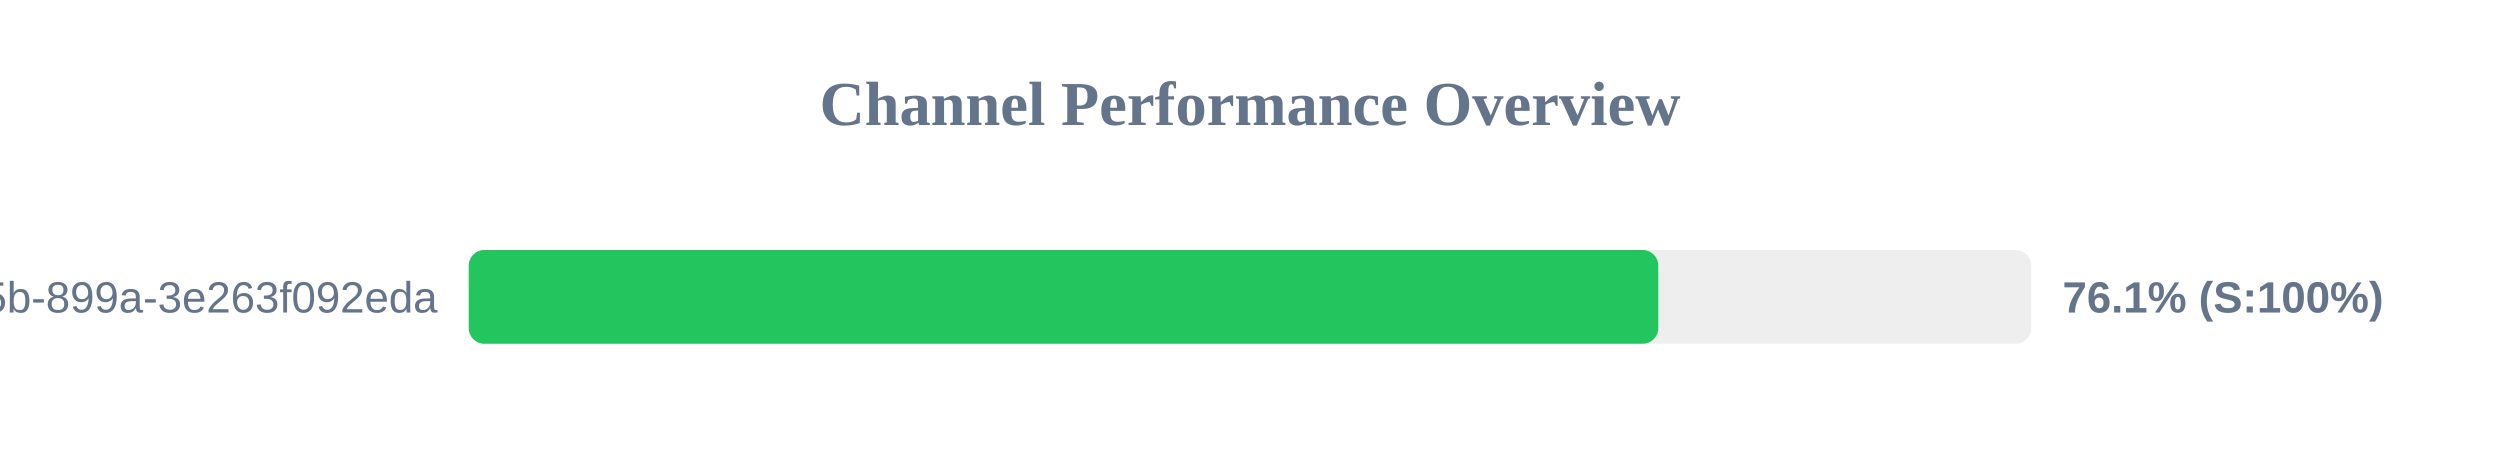
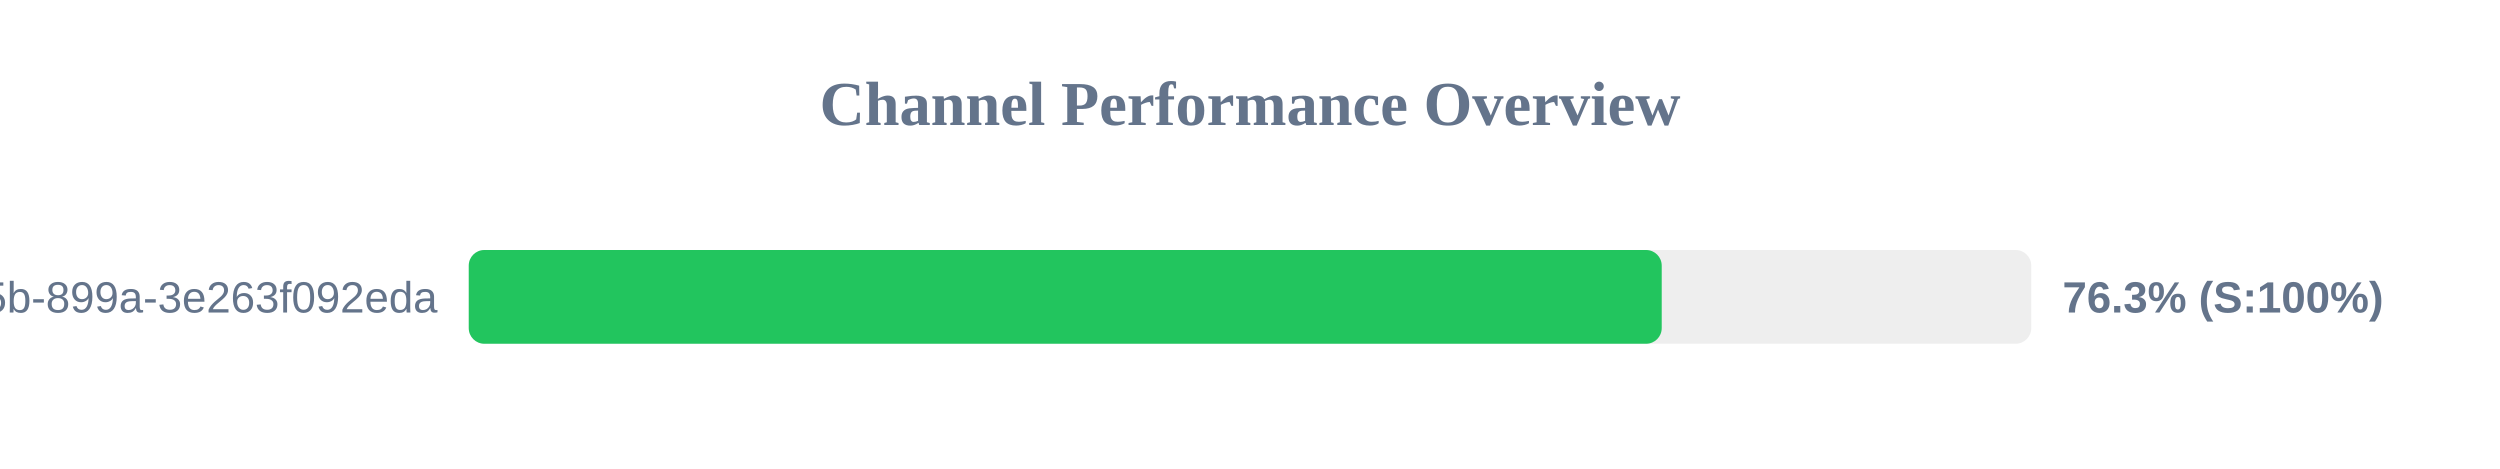
<svg xmlns="http://www.w3.org/2000/svg" width="800" height="150" version="1.1">
  <style>
        .row { font: 14px Arial; fill: #64748b; }
        .score { font: bold 14px Arial; fill: #64748b; }
    </style>
  <text x="400" y="40" text-anchor="middle" font-size="20px" font-weight="bold" fill="#64748b">Channel Performance Overview</text>
  <rect x="150" y="80" width="500" height="30" fill="#eee" rx="5" />
-   <rect x="150" y="80" width="380.65" height="30" fill="#22c55e" rx="5" />
+   <rect x="150" y="80" width="381.75" height="30" fill="#22c55e" rx="5" />
  <text x="140" y="100" text-anchor="end" class="row">?uuid=6bf726db-fb0b-405b-899a-3e263f092eda</text>
-   <text x="660" y="100" text-anchor="start" class="score">76.1% (S:100%)</text>
+   <text x="660" y="100" text-anchor="start" class="score">76.3% (S:100%)</text>
</svg>
